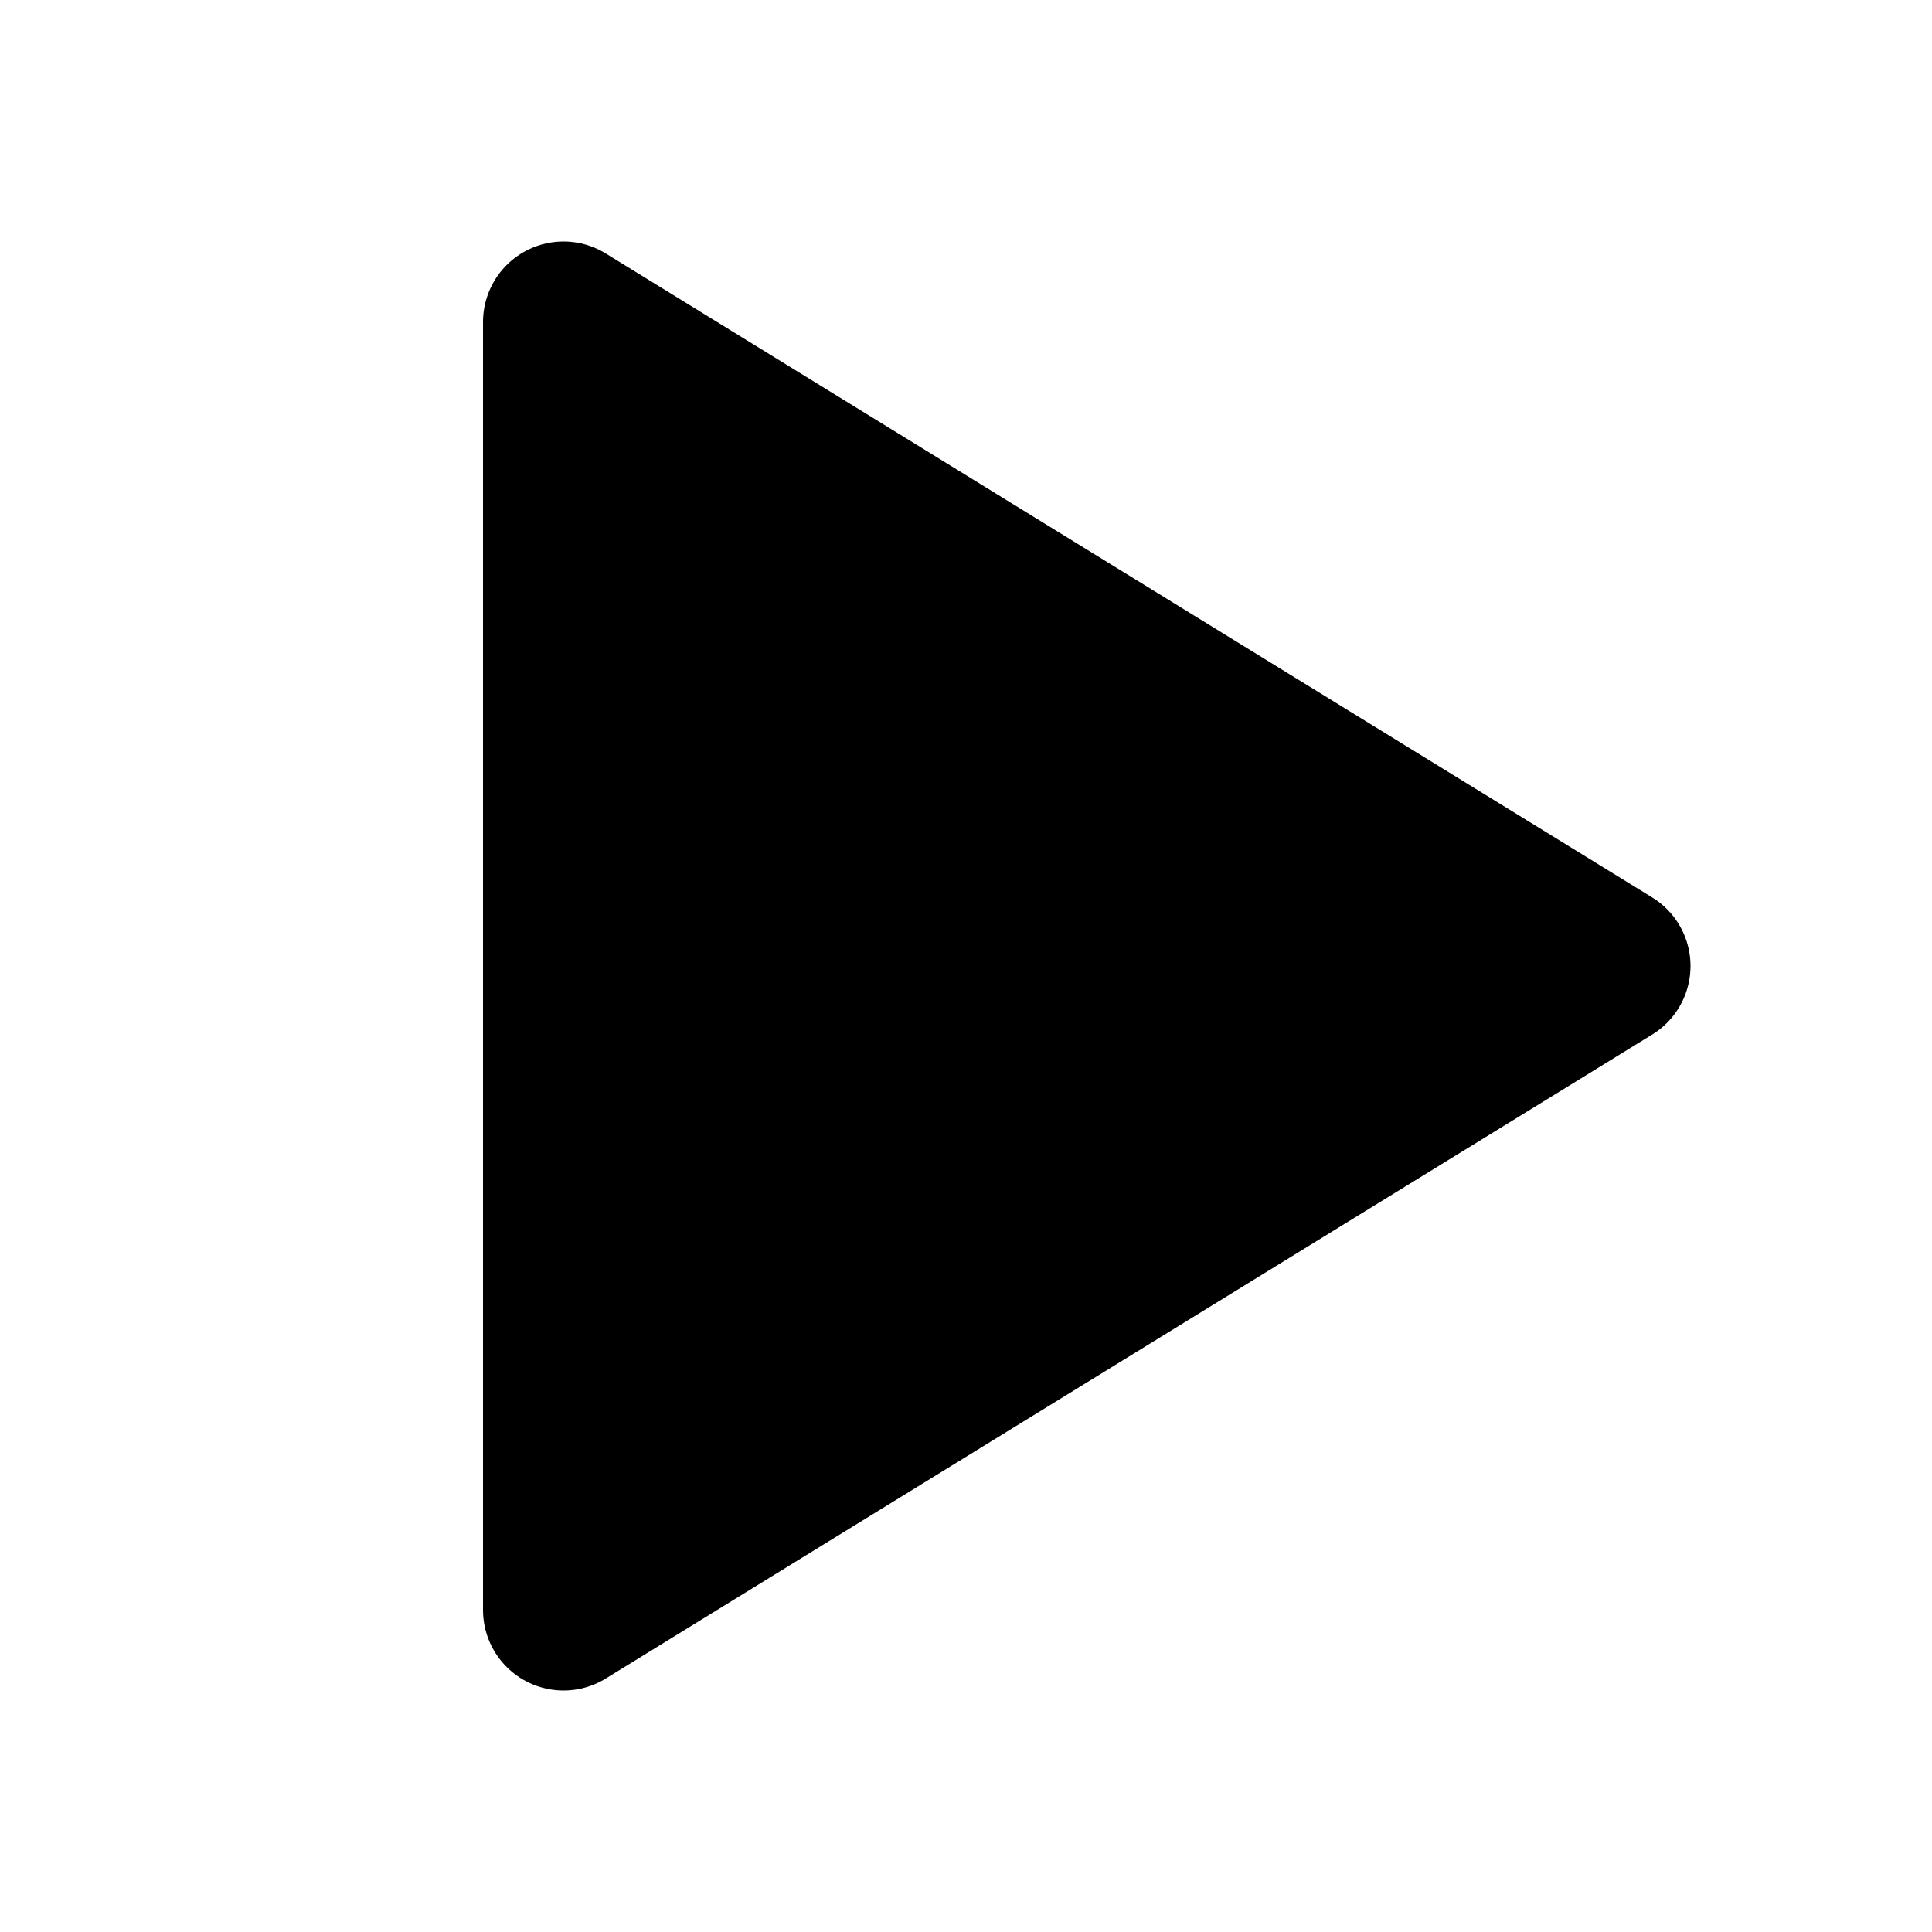
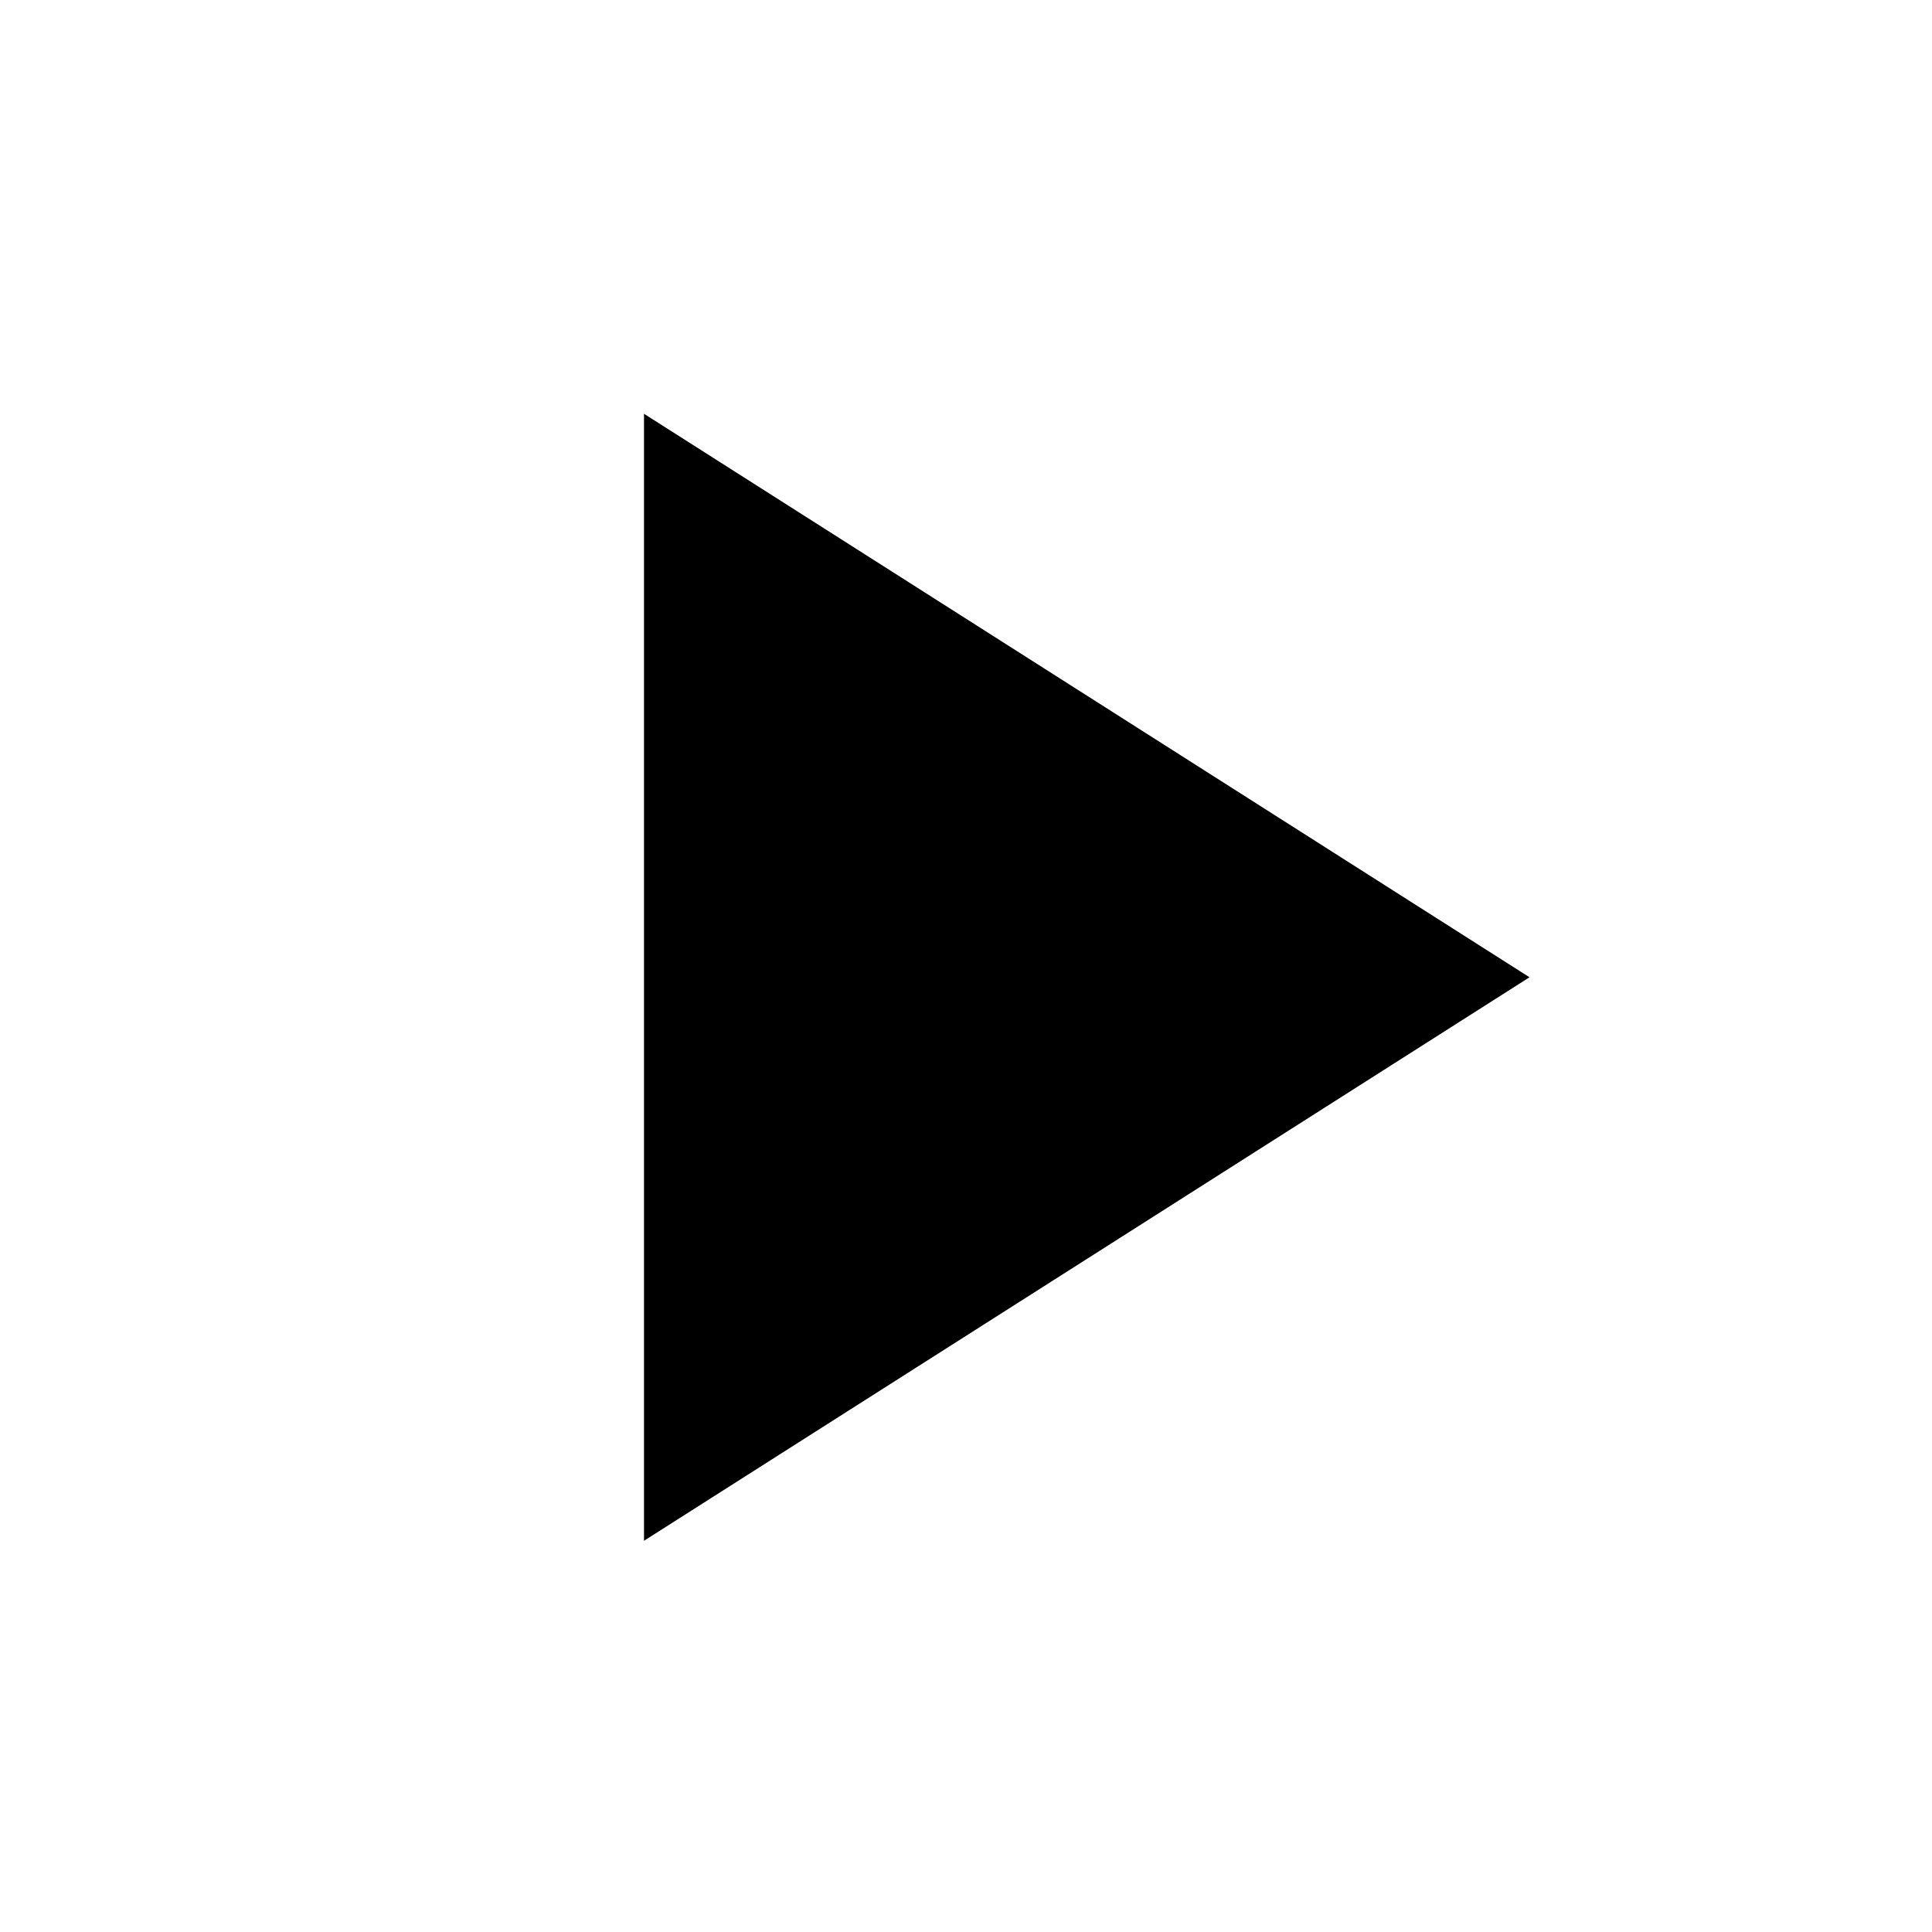
- <svg xmlns="http://www.w3.org/2000/svg" viewBox="0 0 24 24" fill="none" stroke="#000" stroke-width="2" stroke-linecap="round" stroke-linejoin="round">
-   <path d="M7 4l13 8-13 8z" fill="#000" />
+ <svg xmlns="http://www.w3.org/2000/svg" viewBox="0 0 24 24">
+   <path d="M8,5.14V19.14L19,12.14L8,5.14Z" />
</svg>
